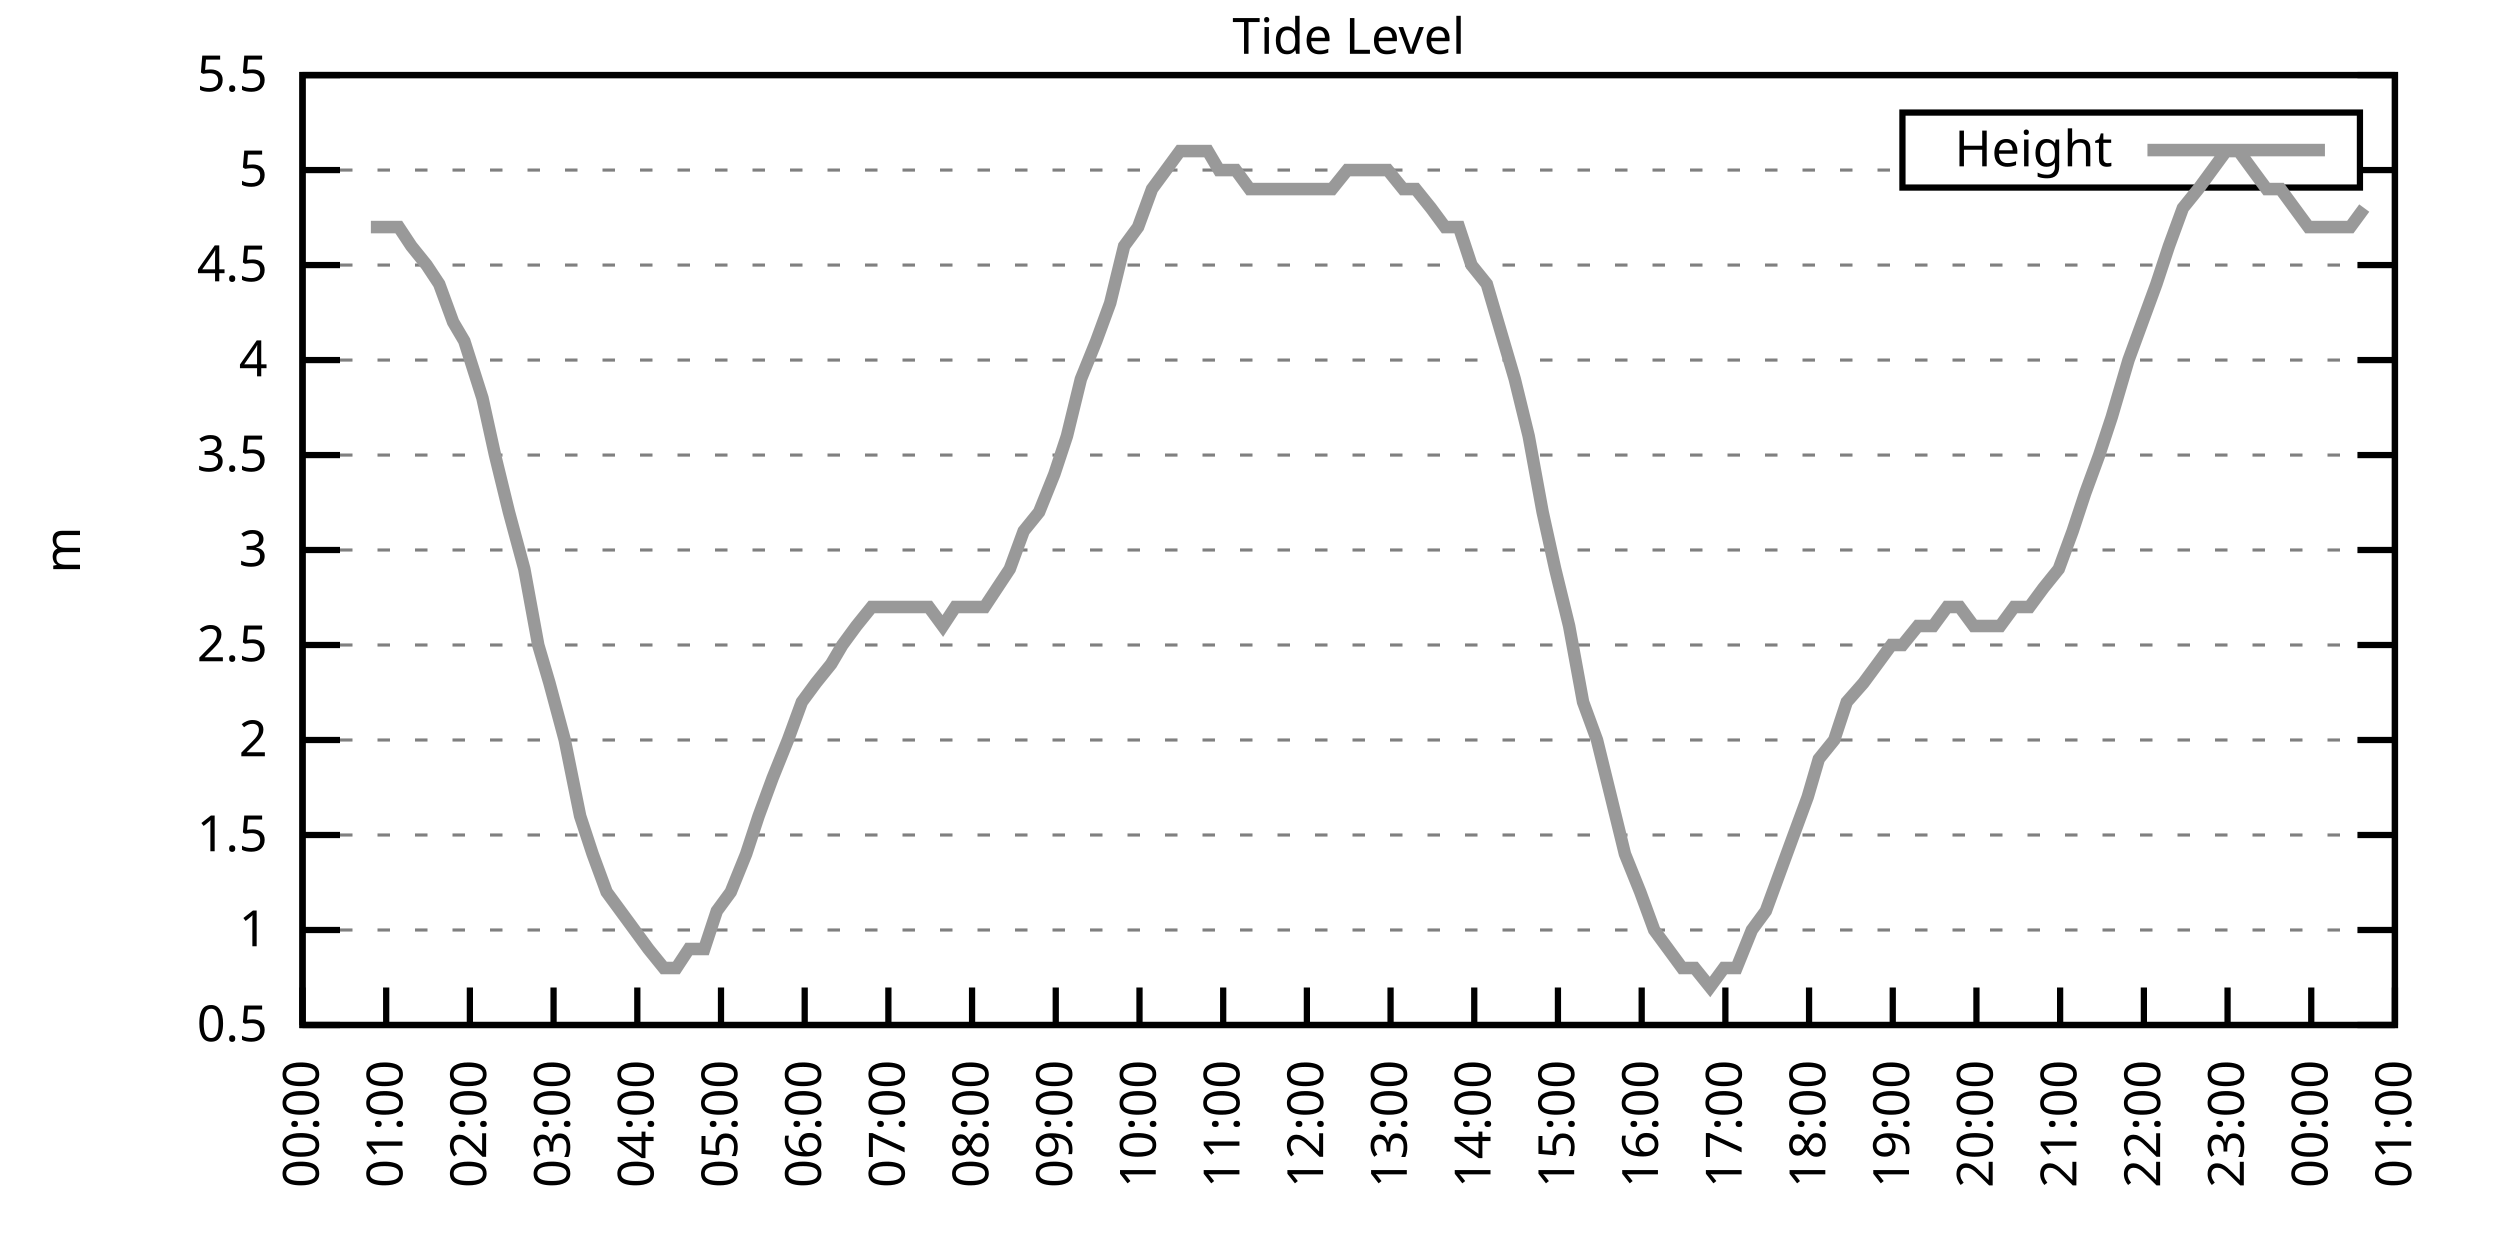
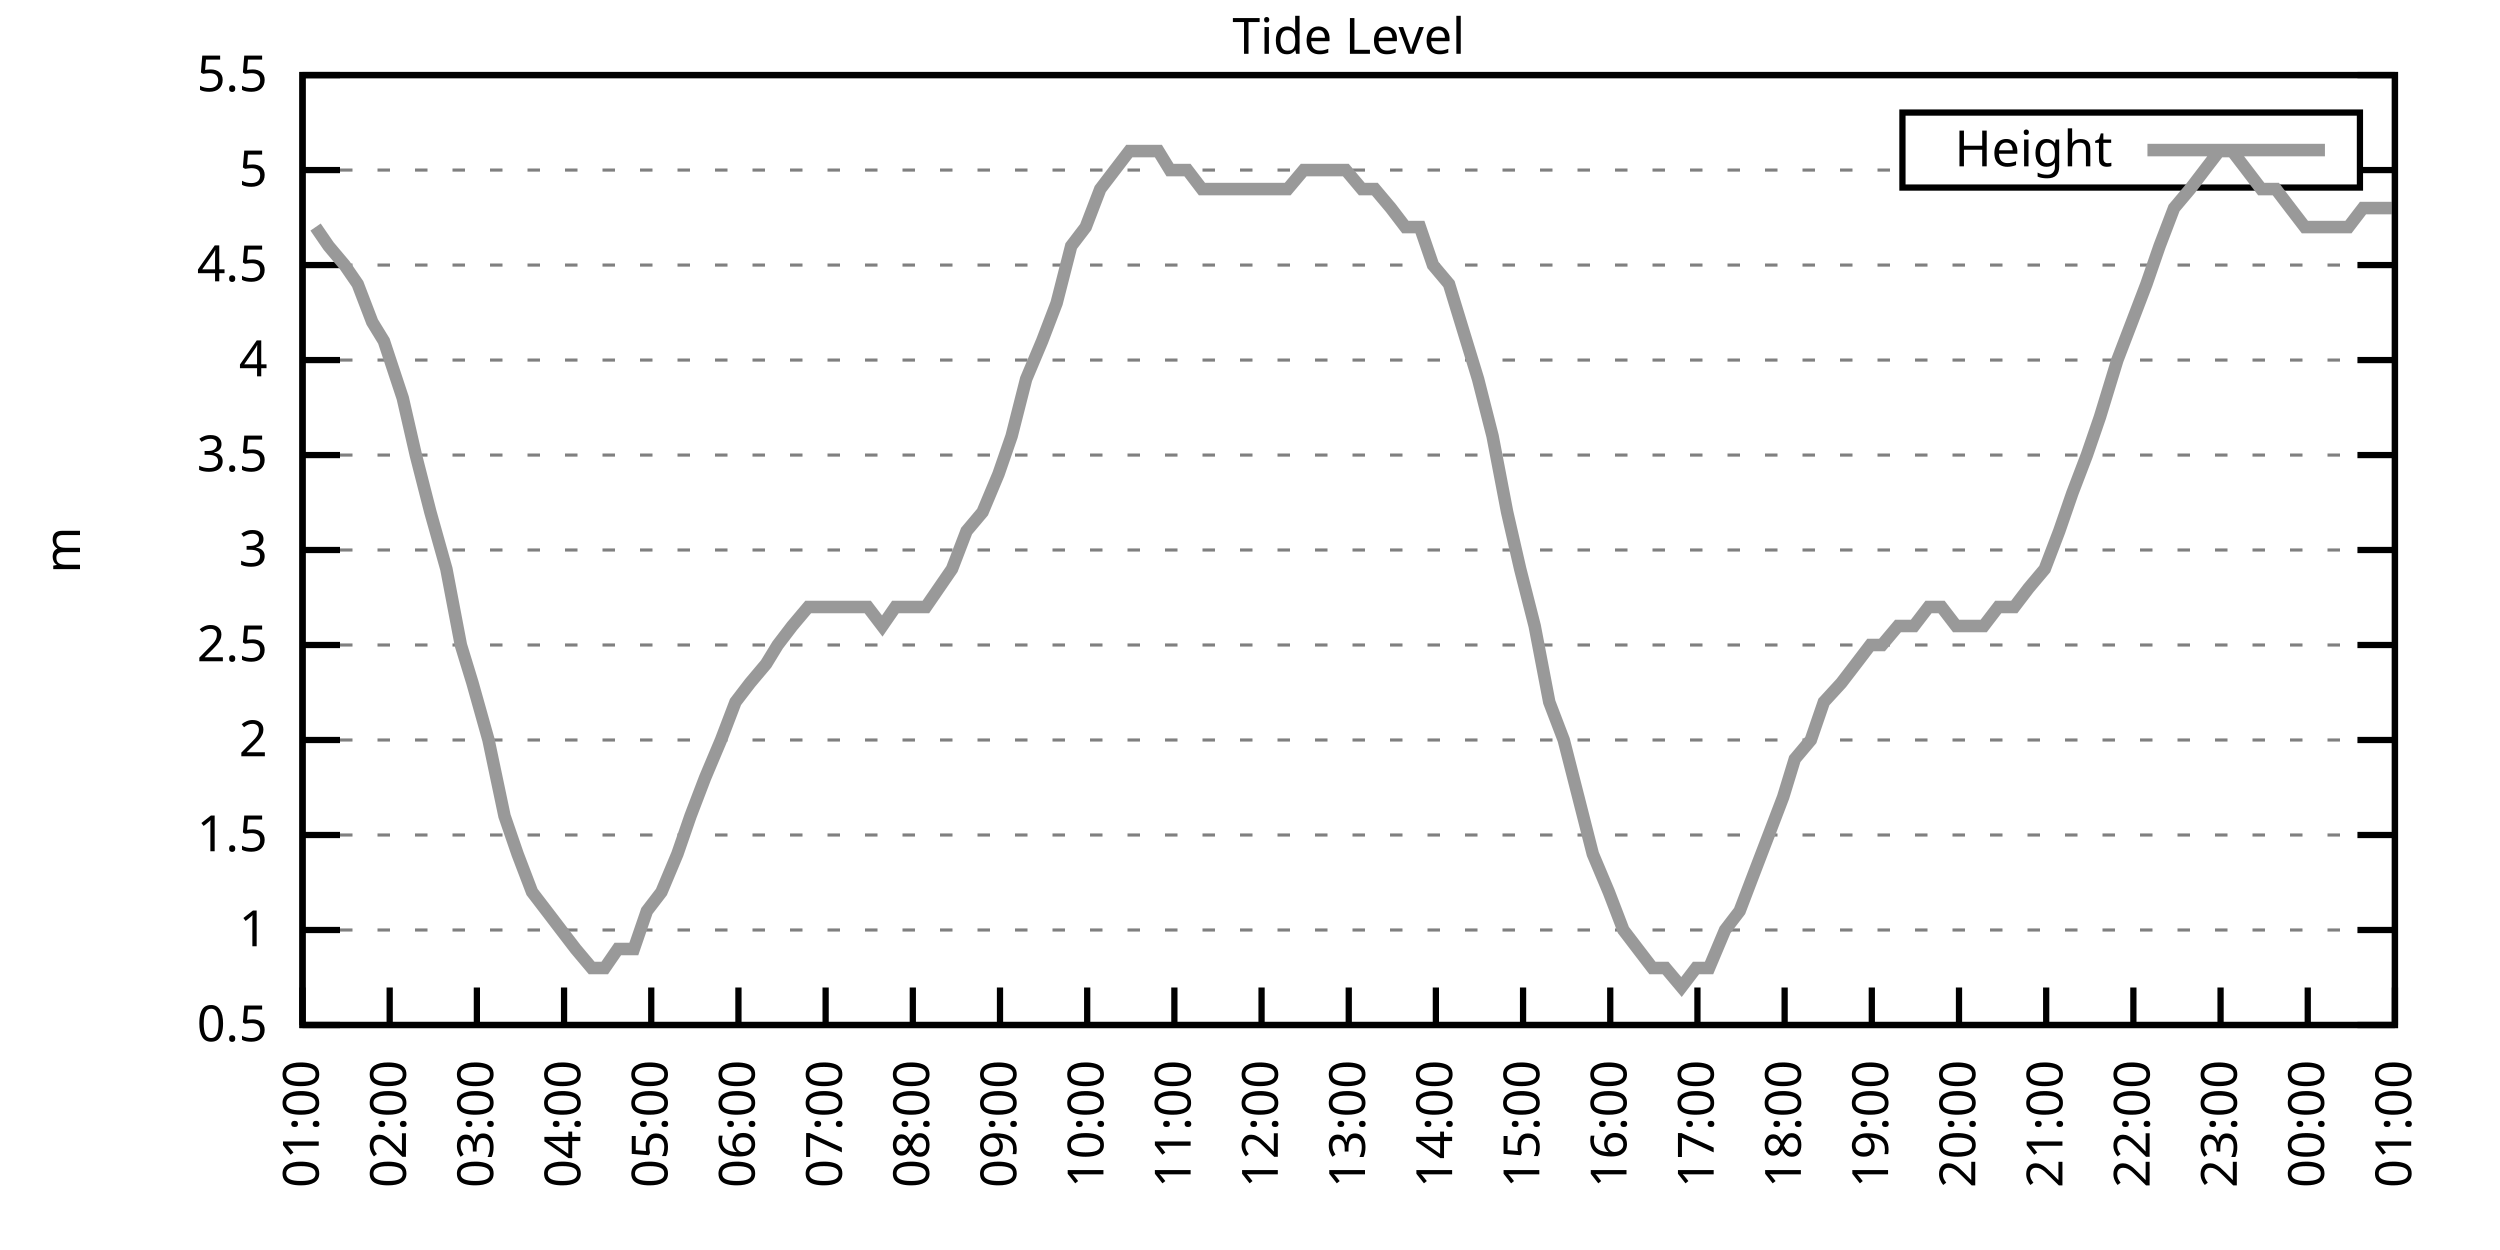
<svg xmlns="http://www.w3.org/2000/svg" xmlns:xlink="http://www.w3.org/1999/xlink" width="400" height="200" viewBox="0 0 400 200">
  <g id="gnuplot_canvas">
    <rect x="0" y="0" width="400" height="200" fill="none" />
    <defs>
      <circle id="gpDot" r="0.5" stroke-width="0.5" stroke="currentColor" />
      <path id="gpPt0" stroke-width="0.333" stroke="currentColor" d="M-1,0 h2 M0,-1 v2" />
      <path id="gpPt1" stroke-width="0.333" stroke="currentColor" d="M-1,-1 L1,1 M1,-1 L-1,1" />
      <path id="gpPt2" stroke-width="0.333" stroke="currentColor" d="M-1,0 L1,0 M0,-1 L0,1 M-1,-1 L1,1 M-1,1 L1,-1" />
      <rect id="gpPt3" stroke-width="0.333" stroke="currentColor" x="-1" y="-1" width="2" height="2" />
      <rect id="gpPt4" stroke-width="0.333" stroke="currentColor" fill="currentColor" x="-1" y="-1" width="2" height="2" />
      <circle id="gpPt5" stroke-width="0.333" stroke="currentColor" cx="0" cy="0" r="1" />
      <use xlink:href="#gpPt5" id="gpPt6" fill="currentColor" stroke="none" />
      <path id="gpPt7" stroke-width="0.333" stroke="currentColor" d="M0,-1.33 L-1.33,0.67 L1.33,0.67 z" />
      <use xlink:href="#gpPt7" id="gpPt8" fill="currentColor" stroke="none" />
      <use xlink:href="#gpPt7" id="gpPt9" stroke="currentColor" transform="rotate(180)" />
      <use xlink:href="#gpPt9" id="gpPt10" fill="currentColor" stroke="none" />
      <use xlink:href="#gpPt3" id="gpPt11" stroke="currentColor" transform="rotate(45)" />
      <use xlink:href="#gpPt11" id="gpPt12" fill="currentColor" stroke="none" />
      <path id="gpPt13" stroke-width="0.333" stroke="currentColor" d="M0,1.330 L1.265,0.411 L0.782,-1.067 L-0.782,-1.076 L-1.265,0.411 z" />
      <use xlink:href="#gpPt13" id="gpPt14" fill="currentColor" stroke="none" />
      <filter id="textbox" filterUnits="objectBoundingBox" x="0" y="0" height="1" width="1">
        <feFlood flood-color="white" flood-opacity="1" result="bgnd" />
        <feComposite in="SourceGraphic" in2="bgnd" operator="atop" />
      </filter>
      <filter id="greybox" filterUnits="objectBoundingBox" x="0" y="0" height="1" width="1">
        <feFlood flood-color="lightgrey" flood-opacity="1" result="grey" />
        <feComposite in="SourceGraphic" in2="grey" operator="atop" />
      </filter>
    </defs>
    <g fill="none" color="white" stroke="currentColor" stroke-width="1.00" stroke-linecap="butt" stroke-linejoin="miter">
</g>
    <g fill="none" color="black" stroke="currentColor" stroke-width="1.00" stroke-linecap="butt" stroke-linejoin="miter">
      <g stroke="none" shape-rendering="crispEdges">
        <polygon fill="rgb(255, 255, 255)" points="48.40,164.00 383.18,164.00 383.18,12.02 48.40,12.02 " />
      </g>
    </g>
    <g fill="none" color="black" stroke="currentColor" stroke-width="1.00" stroke-linecap="butt" stroke-linejoin="miter">
</g>
    <g fill="none" color="black" stroke="black" stroke-width="0.50" stroke-linecap="butt" stroke-linejoin="miter">
</g>
    <g fill="none" color="gray" stroke="currentColor" stroke-width="0.50" stroke-linecap="butt" stroke-linejoin="miter">
      <path stroke="gray" stroke-dasharray="2,4" class="gridline" d="M48.40,164.00 L383.19,164.00  " />
    </g>
    <g fill="none" color="gray" stroke="gray" stroke-width="1.00" stroke-linecap="butt" stroke-linejoin="miter">
</g>
    <g fill="none" color="black" stroke="currentColor" stroke-width="1.00" stroke-linecap="butt" stroke-linejoin="miter">
      <path stroke="black" d="M48.40,164.00 L54.40,164.00 M383.19,164.00 L377.19,164.00  " />
      <g transform="translate(42.80,166.60)" stroke="none" fill="black" font-family="Sans" font-size="8.00" text-anchor="end">
        <text>
          <tspan font-family="Sans"> 0.5</tspan>
        </text>
      </g>
    </g>
    <g fill="none" color="black" stroke="currentColor" stroke-width="1.00" stroke-linecap="butt" stroke-linejoin="miter">
</g>
    <g fill="none" color="black" stroke="black" stroke-width="0.50" stroke-linecap="butt" stroke-linejoin="miter">
</g>
    <g fill="none" color="gray" stroke="currentColor" stroke-width="0.50" stroke-linecap="butt" stroke-linejoin="miter">
      <path stroke="gray" stroke-dasharray="2,4" class="gridline" d="M48.40,148.80 L383.19,148.80  " />
    </g>
    <g fill="none" color="gray" stroke="gray" stroke-width="1.00" stroke-linecap="butt" stroke-linejoin="miter">
</g>
    <g fill="none" color="black" stroke="currentColor" stroke-width="1.00" stroke-linecap="butt" stroke-linejoin="miter">
      <path stroke="black" d="M48.40,148.80 L54.40,148.80 M383.19,148.80 L377.19,148.80  " />
      <g transform="translate(42.80,151.40)" stroke="none" fill="black" font-family="Sans" font-size="8.00" text-anchor="end">
        <text>
          <tspan font-family="Sans"> 1</tspan>
        </text>
      </g>
    </g>
    <g fill="none" color="black" stroke="currentColor" stroke-width="1.00" stroke-linecap="butt" stroke-linejoin="miter">
</g>
    <g fill="none" color="black" stroke="black" stroke-width="0.50" stroke-linecap="butt" stroke-linejoin="miter">
</g>
    <g fill="none" color="gray" stroke="currentColor" stroke-width="0.50" stroke-linecap="butt" stroke-linejoin="miter">
      <path stroke="gray" stroke-dasharray="2,4" class="gridline" d="M48.40,133.60 L383.19,133.60  " />
    </g>
    <g fill="none" color="gray" stroke="gray" stroke-width="1.00" stroke-linecap="butt" stroke-linejoin="miter">
</g>
    <g fill="none" color="black" stroke="currentColor" stroke-width="1.00" stroke-linecap="butt" stroke-linejoin="miter">
      <path stroke="black" d="M48.40,133.60 L54.40,133.60 M383.19,133.60 L377.19,133.60  " />
      <g transform="translate(42.80,136.20)" stroke="none" fill="black" font-family="Sans" font-size="8.00" text-anchor="end">
        <text>
          <tspan font-family="Sans"> 1.5</tspan>
        </text>
      </g>
    </g>
    <g fill="none" color="black" stroke="currentColor" stroke-width="1.00" stroke-linecap="butt" stroke-linejoin="miter">
</g>
    <g fill="none" color="black" stroke="black" stroke-width="0.50" stroke-linecap="butt" stroke-linejoin="miter">
</g>
    <g fill="none" color="gray" stroke="currentColor" stroke-width="0.50" stroke-linecap="butt" stroke-linejoin="miter">
      <path stroke="gray" stroke-dasharray="2,4" class="gridline" d="M48.40,118.40 L383.19,118.40  " />
    </g>
    <g fill="none" color="gray" stroke="gray" stroke-width="1.00" stroke-linecap="butt" stroke-linejoin="miter">
</g>
    <g fill="none" color="black" stroke="currentColor" stroke-width="1.00" stroke-linecap="butt" stroke-linejoin="miter">
      <path stroke="black" d="M48.40,118.40 L54.40,118.40 M383.19,118.40 L377.19,118.40  " />
      <g transform="translate(42.80,121.00)" stroke="none" fill="black" font-family="Sans" font-size="8.00" text-anchor="end">
        <text>
          <tspan font-family="Sans"> 2</tspan>
        </text>
      </g>
    </g>
    <g fill="none" color="black" stroke="currentColor" stroke-width="1.00" stroke-linecap="butt" stroke-linejoin="miter">
</g>
    <g fill="none" color="black" stroke="black" stroke-width="0.50" stroke-linecap="butt" stroke-linejoin="miter">
</g>
    <g fill="none" color="gray" stroke="currentColor" stroke-width="0.50" stroke-linecap="butt" stroke-linejoin="miter">
      <path stroke="gray" stroke-dasharray="2,4" class="gridline" d="M48.40,103.20 L383.19,103.20  " />
    </g>
    <g fill="none" color="gray" stroke="gray" stroke-width="1.00" stroke-linecap="butt" stroke-linejoin="miter">
</g>
    <g fill="none" color="black" stroke="currentColor" stroke-width="1.00" stroke-linecap="butt" stroke-linejoin="miter">
      <path stroke="black" d="M48.40,103.20 L54.40,103.20 M383.19,103.20 L377.19,103.20  " />
      <g transform="translate(42.80,105.80)" stroke="none" fill="black" font-family="Sans" font-size="8.00" text-anchor="end">
        <text>
          <tspan font-family="Sans"> 2.5</tspan>
        </text>
      </g>
    </g>
    <g fill="none" color="black" stroke="currentColor" stroke-width="1.00" stroke-linecap="butt" stroke-linejoin="miter">
</g>
    <g fill="none" color="black" stroke="black" stroke-width="0.50" stroke-linecap="butt" stroke-linejoin="miter">
</g>
    <g fill="none" color="gray" stroke="currentColor" stroke-width="0.50" stroke-linecap="butt" stroke-linejoin="miter">
      <path stroke="gray" stroke-dasharray="2,4" class="gridline" d="M48.40,88.00 L383.19,88.00  " />
    </g>
    <g fill="none" color="gray" stroke="gray" stroke-width="1.00" stroke-linecap="butt" stroke-linejoin="miter">
</g>
    <g fill="none" color="black" stroke="currentColor" stroke-width="1.00" stroke-linecap="butt" stroke-linejoin="miter">
      <path stroke="black" d="M48.40,88.00 L54.40,88.00 M383.19,88.00 L377.19,88.00  " />
      <g transform="translate(42.80,90.60)" stroke="none" fill="black" font-family="Sans" font-size="8.00" text-anchor="end">
        <text>
          <tspan font-family="Sans"> 3</tspan>
        </text>
      </g>
    </g>
    <g fill="none" color="black" stroke="currentColor" stroke-width="1.00" stroke-linecap="butt" stroke-linejoin="miter">
</g>
    <g fill="none" color="black" stroke="black" stroke-width="0.50" stroke-linecap="butt" stroke-linejoin="miter">
</g>
    <g fill="none" color="gray" stroke="currentColor" stroke-width="0.50" stroke-linecap="butt" stroke-linejoin="miter">
      <path stroke="gray" stroke-dasharray="2,4" class="gridline" d="M48.40,72.81 L383.19,72.81  " />
    </g>
    <g fill="none" color="gray" stroke="gray" stroke-width="1.00" stroke-linecap="butt" stroke-linejoin="miter">
</g>
    <g fill="none" color="black" stroke="currentColor" stroke-width="1.00" stroke-linecap="butt" stroke-linejoin="miter">
      <path stroke="black" d="M48.40,72.81 L54.40,72.81 M383.19,72.81 L377.19,72.81  " />
      <g transform="translate(42.80,75.41)" stroke="none" fill="black" font-family="Sans" font-size="8.00" text-anchor="end">
        <text>
          <tspan font-family="Sans"> 3.5</tspan>
        </text>
      </g>
    </g>
    <g fill="none" color="black" stroke="currentColor" stroke-width="1.00" stroke-linecap="butt" stroke-linejoin="miter">
</g>
    <g fill="none" color="black" stroke="black" stroke-width="0.50" stroke-linecap="butt" stroke-linejoin="miter">
</g>
    <g fill="none" color="gray" stroke="currentColor" stroke-width="0.50" stroke-linecap="butt" stroke-linejoin="miter">
      <path stroke="gray" stroke-dasharray="2,4" class="gridline" d="M48.40,57.61 L383.19,57.61  " />
    </g>
    <g fill="none" color="gray" stroke="gray" stroke-width="1.00" stroke-linecap="butt" stroke-linejoin="miter">
</g>
    <g fill="none" color="black" stroke="currentColor" stroke-width="1.00" stroke-linecap="butt" stroke-linejoin="miter">
      <path stroke="black" d="M48.40,57.61 L54.40,57.61 M383.19,57.61 L377.19,57.61  " />
      <g transform="translate(42.80,60.21)" stroke="none" fill="black" font-family="Sans" font-size="8.00" text-anchor="end">
        <text>
          <tspan font-family="Sans"> 4</tspan>
        </text>
      </g>
    </g>
    <g fill="none" color="black" stroke="currentColor" stroke-width="1.00" stroke-linecap="butt" stroke-linejoin="miter">
</g>
    <g fill="none" color="black" stroke="black" stroke-width="0.50" stroke-linecap="butt" stroke-linejoin="miter">
</g>
    <g fill="none" color="gray" stroke="currentColor" stroke-width="0.50" stroke-linecap="butt" stroke-linejoin="miter">
      <path stroke="gray" stroke-dasharray="2,4" class="gridline" d="M48.40,42.41 L383.19,42.41  " />
    </g>
    <g fill="none" color="gray" stroke="gray" stroke-width="1.00" stroke-linecap="butt" stroke-linejoin="miter">
</g>
    <g fill="none" color="black" stroke="currentColor" stroke-width="1.00" stroke-linecap="butt" stroke-linejoin="miter">
      <path stroke="black" d="M48.40,42.41 L54.40,42.41 M383.19,42.41 L377.19,42.41  " />
      <g transform="translate(42.80,45.01)" stroke="none" fill="black" font-family="Sans" font-size="8.00" text-anchor="end">
        <text>
          <tspan font-family="Sans"> 4.5</tspan>
        </text>
      </g>
    </g>
    <g fill="none" color="black" stroke="currentColor" stroke-width="1.00" stroke-linecap="butt" stroke-linejoin="miter">
</g>
    <g fill="none" color="black" stroke="black" stroke-width="0.50" stroke-linecap="butt" stroke-linejoin="miter">
</g>
    <g fill="none" color="gray" stroke="currentColor" stroke-width="0.50" stroke-linecap="butt" stroke-linejoin="miter">
      <path stroke="gray" stroke-dasharray="2,4" class="gridline" d="M48.40,27.21 L304.39,27.21 M377.59,27.21 L383.19,27.21  " />
    </g>
    <g fill="none" color="gray" stroke="gray" stroke-width="1.00" stroke-linecap="butt" stroke-linejoin="miter">
</g>
    <g fill="none" color="black" stroke="currentColor" stroke-width="1.00" stroke-linecap="butt" stroke-linejoin="miter">
      <path stroke="black" d="M48.40,27.21 L54.40,27.21 M383.19,27.21 L377.19,27.21  " />
      <g transform="translate(42.80,29.81)" stroke="none" fill="black" font-family="Sans" font-size="8.00" text-anchor="end">
        <text>
          <tspan font-family="Sans"> 5</tspan>
        </text>
      </g>
    </g>
    <g fill="none" color="black" stroke="currentColor" stroke-width="1.00" stroke-linecap="butt" stroke-linejoin="miter">
</g>
    <g fill="none" color="black" stroke="black" stroke-width="0.50" stroke-linecap="butt" stroke-linejoin="miter">
</g>
    <g fill="none" color="gray" stroke="currentColor" stroke-width="0.50" stroke-linecap="butt" stroke-linejoin="miter">
      <path stroke="gray" stroke-dasharray="2,4" class="gridline" d="M48.40,12.01 L383.19,12.01  " />
    </g>
    <g fill="none" color="gray" stroke="gray" stroke-width="1.00" stroke-linecap="butt" stroke-linejoin="miter">
</g>
    <g fill="none" color="black" stroke="currentColor" stroke-width="1.00" stroke-linecap="butt" stroke-linejoin="miter">
      <path stroke="black" d="M48.40,12.01 L54.40,12.01 M383.19,12.01 L377.19,12.01  " />
      <g transform="translate(42.80,14.61)" stroke="none" fill="black" font-family="Sans" font-size="8.00" text-anchor="end">
        <text>
          <tspan font-family="Sans"> 5.5</tspan>
        </text>
      </g>
    </g>
    <g fill="none" color="black" stroke="currentColor" stroke-width="1.00" stroke-linecap="butt" stroke-linejoin="miter">
      <path stroke="black" d="M48.40,164.00 L48.40,158.00  " />
      <g transform="translate(51.00,169.60) rotate(270.00)" stroke="none" fill="black" font-family="Sans" font-size="8.00" text-anchor="end">
        <text>
-           <tspan font-family="Sans">00:00</tspan>
-         </text>
-       </g>
-     </g>
-     <g fill="none" color="black" stroke="currentColor" stroke-width="1.00" stroke-linecap="butt" stroke-linejoin="miter">
-       <path stroke="black" d="M61.79,164.00 L61.79,158.00  " />
-       <g transform="translate(64.39,169.60) rotate(270.00)" stroke="none" fill="black" font-family="Sans" font-size="8.00" text-anchor="end">
-         <text>
          <tspan font-family="Sans">01:00</tspan>
        </text>
      </g>
    </g>
    <g fill="none" color="black" stroke="currentColor" stroke-width="1.00" stroke-linecap="butt" stroke-linejoin="miter">
-       <path stroke="black" d="M75.18,164.00 L75.18,158.00  " />
-       <g transform="translate(77.78,169.60) rotate(270.00)" stroke="none" fill="black" font-family="Sans" font-size="8.00" text-anchor="end">
+       <path stroke="black" d="M62.35,164.00 L62.35,158.00  " />
+       <g transform="translate(64.95,169.60) rotate(270.00)" stroke="none" fill="black" font-family="Sans" font-size="8.00" text-anchor="end">
        <text>
          <tspan font-family="Sans">02:00</tspan>
        </text>
      </g>
    </g>
    <g fill="none" color="black" stroke="currentColor" stroke-width="1.00" stroke-linecap="butt" stroke-linejoin="miter">
-       <path stroke="black" d="M88.57,164.00 L88.57,158.00  " />
-       <g transform="translate(91.17,169.60) rotate(270.00)" stroke="none" fill="black" font-family="Sans" font-size="8.00" text-anchor="end">
+       <path stroke="black" d="M76.30,164.00 L76.30,158.00  " />
+       <g transform="translate(78.90,169.60) rotate(270.00)" stroke="none" fill="black" font-family="Sans" font-size="8.00" text-anchor="end">
        <text>
          <tspan font-family="Sans">03:00</tspan>
        </text>
      </g>
    </g>
    <g fill="none" color="black" stroke="currentColor" stroke-width="1.00" stroke-linecap="butt" stroke-linejoin="miter">
-       <path stroke="black" d="M101.97,164.00 L101.97,158.00  " />
-       <g transform="translate(104.57,169.60) rotate(270.00)" stroke="none" fill="black" font-family="Sans" font-size="8.00" text-anchor="end">
+       <path stroke="black" d="M90.25,164.00 L90.25,158.00  " />
+       <g transform="translate(92.85,169.60) rotate(270.00)" stroke="none" fill="black" font-family="Sans" font-size="8.00" text-anchor="end">
        <text>
          <tspan font-family="Sans">04:00</tspan>
        </text>
      </g>
    </g>
    <g fill="none" color="black" stroke="currentColor" stroke-width="1.00" stroke-linecap="butt" stroke-linejoin="miter">
-       <path stroke="black" d="M115.36,164.00 L115.36,158.00  " />
-       <g transform="translate(117.96,169.60) rotate(270.00)" stroke="none" fill="black" font-family="Sans" font-size="8.00" text-anchor="end">
+       <path stroke="black" d="M104.20,164.00 L104.20,158.00  " />
+       <g transform="translate(106.80,169.60) rotate(270.00)" stroke="none" fill="black" font-family="Sans" font-size="8.00" text-anchor="end">
        <text>
          <tspan font-family="Sans">05:00</tspan>
        </text>
      </g>
    </g>
    <g fill="none" color="black" stroke="currentColor" stroke-width="1.00" stroke-linecap="butt" stroke-linejoin="miter">
-       <path stroke="black" d="M128.75,164.00 L128.75,158.00  " />
-       <g transform="translate(131.35,169.60) rotate(270.00)" stroke="none" fill="black" font-family="Sans" font-size="8.00" text-anchor="end">
+       <path stroke="black" d="M118.15,164.00 L118.15,158.00  " />
+       <g transform="translate(120.75,169.60) rotate(270.00)" stroke="none" fill="black" font-family="Sans" font-size="8.00" text-anchor="end">
        <text>
          <tspan font-family="Sans">06:00</tspan>
        </text>
      </g>
    </g>
    <g fill="none" color="black" stroke="currentColor" stroke-width="1.00" stroke-linecap="butt" stroke-linejoin="miter">
-       <path stroke="black" d="M142.14,164.00 L142.14,158.00  " />
-       <g transform="translate(144.74,169.60) rotate(270.00)" stroke="none" fill="black" font-family="Sans" font-size="8.00" text-anchor="end">
+       <path stroke="black" d="M132.10,164.00 L132.10,158.00  " />
+       <g transform="translate(134.70,169.60) rotate(270.00)" stroke="none" fill="black" font-family="Sans" font-size="8.00" text-anchor="end">
        <text>
          <tspan font-family="Sans">07:00</tspan>
        </text>
      </g>
    </g>
    <g fill="none" color="black" stroke="currentColor" stroke-width="1.00" stroke-linecap="butt" stroke-linejoin="miter">
-       <path stroke="black" d="M155.53,164.00 L155.53,158.00  " />
-       <g transform="translate(158.13,169.60) rotate(270.00)" stroke="none" fill="black" font-family="Sans" font-size="8.00" text-anchor="end">
+       <path stroke="black" d="M146.05,164.00 L146.05,158.00  " />
+       <g transform="translate(148.65,169.60) rotate(270.00)" stroke="none" fill="black" font-family="Sans" font-size="8.00" text-anchor="end">
        <text>
          <tspan font-family="Sans">08:00</tspan>
        </text>
      </g>
    </g>
    <g fill="none" color="black" stroke="currentColor" stroke-width="1.00" stroke-linecap="butt" stroke-linejoin="miter">
-       <path stroke="black" d="M168.92,164.00 L168.92,158.00  " />
-       <g transform="translate(171.52,169.60) rotate(270.00)" stroke="none" fill="black" font-family="Sans" font-size="8.00" text-anchor="end">
+       <path stroke="black" d="M160.00,164.00 L160.00,158.00  " />
+       <g transform="translate(162.60,169.60) rotate(270.00)" stroke="none" fill="black" font-family="Sans" font-size="8.00" text-anchor="end">
        <text>
          <tspan font-family="Sans">09:00</tspan>
        </text>
      </g>
    </g>
    <g fill="none" color="black" stroke="currentColor" stroke-width="1.00" stroke-linecap="butt" stroke-linejoin="miter">
-       <path stroke="black" d="M182.32,164.00 L182.32,158.00  " />
-       <g transform="translate(184.92,169.60) rotate(270.00)" stroke="none" fill="black" font-family="Sans" font-size="8.00" text-anchor="end">
+       <path stroke="black" d="M173.95,164.00 L173.95,158.00  " />
+       <g transform="translate(176.55,169.60) rotate(270.00)" stroke="none" fill="black" font-family="Sans" font-size="8.00" text-anchor="end">
        <text>
          <tspan font-family="Sans">10:00</tspan>
        </text>
      </g>
    </g>
    <g fill="none" color="black" stroke="currentColor" stroke-width="1.00" stroke-linecap="butt" stroke-linejoin="miter">
-       <path stroke="black" d="M195.71,164.00 L195.71,158.00  " />
-       <g transform="translate(198.31,169.60) rotate(270.00)" stroke="none" fill="black" font-family="Sans" font-size="8.00" text-anchor="end">
+       <path stroke="black" d="M187.90,164.00 L187.90,158.00  " />
+       <g transform="translate(190.50,169.60) rotate(270.00)" stroke="none" fill="black" font-family="Sans" font-size="8.00" text-anchor="end">
        <text>
          <tspan font-family="Sans">11:00</tspan>
        </text>
      </g>
    </g>
    <g fill="none" color="black" stroke="currentColor" stroke-width="1.00" stroke-linecap="butt" stroke-linejoin="miter">
-       <path stroke="black" d="M209.10,164.00 L209.10,158.00  " />
-       <g transform="translate(211.70,169.60) rotate(270.00)" stroke="none" fill="black" font-family="Sans" font-size="8.00" text-anchor="end">
+       <path stroke="black" d="M201.85,164.00 L201.85,158.00  " />
+       <g transform="translate(204.45,169.60) rotate(270.00)" stroke="none" fill="black" font-family="Sans" font-size="8.00" text-anchor="end">
        <text>
          <tspan font-family="Sans">12:00</tspan>
        </text>
      </g>
    </g>
    <g fill="none" color="black" stroke="currentColor" stroke-width="1.00" stroke-linecap="butt" stroke-linejoin="miter">
-       <path stroke="black" d="M222.49,164.00 L222.49,158.00  " />
-       <g transform="translate(225.09,169.60) rotate(270.00)" stroke="none" fill="black" font-family="Sans" font-size="8.00" text-anchor="end">
+       <path stroke="black" d="M215.80,164.00 L215.80,158.00  " />
+       <g transform="translate(218.40,169.60) rotate(270.00)" stroke="none" fill="black" font-family="Sans" font-size="8.00" text-anchor="end">
        <text>
          <tspan font-family="Sans">13:00</tspan>
        </text>
      </g>
    </g>
    <g fill="none" color="black" stroke="currentColor" stroke-width="1.00" stroke-linecap="butt" stroke-linejoin="miter">
-       <path stroke="black" d="M235.88,164.00 L235.88,158.00  " />
-       <g transform="translate(238.48,169.60) rotate(270.00)" stroke="none" fill="black" font-family="Sans" font-size="8.00" text-anchor="end">
+       <path stroke="black" d="M229.74,164.00 L229.74,158.00  " />
+       <g transform="translate(232.34,169.60) rotate(270.00)" stroke="none" fill="black" font-family="Sans" font-size="8.00" text-anchor="end">
        <text>
          <tspan font-family="Sans">14:00</tspan>
        </text>
      </g>
    </g>
    <g fill="none" color="black" stroke="currentColor" stroke-width="1.00" stroke-linecap="butt" stroke-linejoin="miter">
-       <path stroke="black" d="M249.27,164.00 L249.27,158.00  " />
-       <g transform="translate(251.87,169.60) rotate(270.00)" stroke="none" fill="black" font-family="Sans" font-size="8.00" text-anchor="end">
+       <path stroke="black" d="M243.69,164.00 L243.69,158.00  " />
+       <g transform="translate(246.29,169.60) rotate(270.00)" stroke="none" fill="black" font-family="Sans" font-size="8.00" text-anchor="end">
        <text>
          <tspan font-family="Sans">15:00</tspan>
        </text>
      </g>
    </g>
    <g fill="none" color="black" stroke="currentColor" stroke-width="1.00" stroke-linecap="butt" stroke-linejoin="miter">
-       <path stroke="black" d="M262.67,164.00 L262.67,158.00  " />
-       <g transform="translate(265.27,169.60) rotate(270.00)" stroke="none" fill="black" font-family="Sans" font-size="8.00" text-anchor="end">
+       <path stroke="black" d="M257.64,164.00 L257.64,158.00  " />
+       <g transform="translate(260.24,169.60) rotate(270.00)" stroke="none" fill="black" font-family="Sans" font-size="8.00" text-anchor="end">
        <text>
          <tspan font-family="Sans">16:00</tspan>
        </text>
      </g>
    </g>
    <g fill="none" color="black" stroke="currentColor" stroke-width="1.00" stroke-linecap="butt" stroke-linejoin="miter">
-       <path stroke="black" d="M276.06,164.00 L276.06,158.00  " />
-       <g transform="translate(278.66,169.60) rotate(270.00)" stroke="none" fill="black" font-family="Sans" font-size="8.00" text-anchor="end">
+       <path stroke="black" d="M271.59,164.00 L271.59,158.00  " />
+       <g transform="translate(274.19,169.60) rotate(270.00)" stroke="none" fill="black" font-family="Sans" font-size="8.00" text-anchor="end">
        <text>
          <tspan font-family="Sans">17:00</tspan>
        </text>
      </g>
    </g>
    <g fill="none" color="black" stroke="currentColor" stroke-width="1.00" stroke-linecap="butt" stroke-linejoin="miter">
-       <path stroke="black" d="M289.45,164.00 L289.45,158.00  " />
-       <g transform="translate(292.05,169.60) rotate(270.00)" stroke="none" fill="black" font-family="Sans" font-size="8.00" text-anchor="end">
+       <path stroke="black" d="M285.54,164.00 L285.54,158.00  " />
+       <g transform="translate(288.14,169.60) rotate(270.00)" stroke="none" fill="black" font-family="Sans" font-size="8.00" text-anchor="end">
        <text>
          <tspan font-family="Sans">18:00</tspan>
        </text>
      </g>
    </g>
    <g fill="none" color="black" stroke="currentColor" stroke-width="1.00" stroke-linecap="butt" stroke-linejoin="miter">
-       <path stroke="black" d="M302.84,164.00 L302.84,158.00  " />
-       <g transform="translate(305.44,169.60) rotate(270.00)" stroke="none" fill="black" font-family="Sans" font-size="8.00" text-anchor="end">
+       <path stroke="black" d="M299.49,164.00 L299.49,158.00  " />
+       <g transform="translate(302.09,169.60) rotate(270.00)" stroke="none" fill="black" font-family="Sans" font-size="8.00" text-anchor="end">
        <text>
          <tspan font-family="Sans">19:00</tspan>
        </text>
      </g>
    </g>
    <g fill="none" color="black" stroke="currentColor" stroke-width="1.00" stroke-linecap="butt" stroke-linejoin="miter">
-       <path stroke="black" d="M316.23,164.00 L316.23,158.00  " />
-       <g transform="translate(318.83,169.60) rotate(270.00)" stroke="none" fill="black" font-family="Sans" font-size="8.00" text-anchor="end">
+       <path stroke="black" d="M313.44,164.00 L313.44,158.00  " />
+       <g transform="translate(316.04,169.60) rotate(270.00)" stroke="none" fill="black" font-family="Sans" font-size="8.00" text-anchor="end">
        <text>
          <tspan font-family="Sans">20:00</tspan>
        </text>
      </g>
    </g>
    <g fill="none" color="black" stroke="currentColor" stroke-width="1.00" stroke-linecap="butt" stroke-linejoin="miter">
-       <path stroke="black" d="M329.62,164.00 L329.62,158.00  " />
-       <g transform="translate(332.22,169.60) rotate(270.00)" stroke="none" fill="black" font-family="Sans" font-size="8.00" text-anchor="end">
+       <path stroke="black" d="M327.39,164.00 L327.39,158.00  " />
+       <g transform="translate(329.99,169.60) rotate(270.00)" stroke="none" fill="black" font-family="Sans" font-size="8.00" text-anchor="end">
        <text>
          <tspan font-family="Sans">21:00</tspan>
        </text>
      </g>
    </g>
    <g fill="none" color="black" stroke="currentColor" stroke-width="1.00" stroke-linecap="butt" stroke-linejoin="miter">
-       <path stroke="black" d="M343.02,164.00 L343.02,158.00  " />
-       <g transform="translate(345.62,169.60) rotate(270.00)" stroke="none" fill="black" font-family="Sans" font-size="8.00" text-anchor="end">
+       <path stroke="black" d="M341.34,164.00 L341.34,158.00  " />
+       <g transform="translate(343.94,169.60) rotate(270.00)" stroke="none" fill="black" font-family="Sans" font-size="8.00" text-anchor="end">
        <text>
          <tspan font-family="Sans">22:00</tspan>
        </text>
      </g>
    </g>
    <g fill="none" color="black" stroke="currentColor" stroke-width="1.00" stroke-linecap="butt" stroke-linejoin="miter">
-       <path stroke="black" d="M356.41,164.00 L356.41,158.00  " />
-       <g transform="translate(359.01,169.60) rotate(270.00)" stroke="none" fill="black" font-family="Sans" font-size="8.00" text-anchor="end">
+       <path stroke="black" d="M355.29,164.00 L355.29,158.00  " />
+       <g transform="translate(357.89,169.60) rotate(270.00)" stroke="none" fill="black" font-family="Sans" font-size="8.00" text-anchor="end">
        <text>
          <tspan font-family="Sans">23:00</tspan>
        </text>
      </g>
    </g>
    <g fill="none" color="black" stroke="currentColor" stroke-width="1.00" stroke-linecap="butt" stroke-linejoin="miter">
-       <path stroke="black" d="M369.80,164.00 L369.80,158.00  " />
-       <g transform="translate(372.40,169.60) rotate(270.00)" stroke="none" fill="black" font-family="Sans" font-size="8.00" text-anchor="end">
+       <path stroke="black" d="M369.24,164.00 L369.24,158.00  " />
+       <g transform="translate(371.84,169.60) rotate(270.00)" stroke="none" fill="black" font-family="Sans" font-size="8.00" text-anchor="end">
        <text>
          <tspan font-family="Sans">00:00</tspan>
        </text>
      </g>
    </g>
    <g fill="none" color="black" stroke="currentColor" stroke-width="1.00" stroke-linecap="butt" stroke-linejoin="miter">
      <path stroke="black" d="M383.19,164.00 L383.19,158.00  " />
      <g transform="translate(385.79,169.60) rotate(270.00)" stroke="none" fill="black" font-family="Sans" font-size="8.00" text-anchor="end">
        <text>
          <tspan font-family="Sans">01:00</tspan>
        </text>
      </g>
    </g>
    <g fill="none" color="black" stroke="currentColor" stroke-width="1.00" stroke-linecap="butt" stroke-linejoin="miter">
</g>
    <g fill="none" color="black" stroke="currentColor" stroke-width="1.00" stroke-linecap="butt" stroke-linejoin="miter">
      <path stroke="black" d="M48.40,12.01 L48.40,164.00 L383.19,164.00 L383.19,12.01 L48.40,12.01 Z  " />
    </g>
    <g fill="none" color="black" stroke="currentColor" stroke-width="1.00" stroke-linecap="butt" stroke-linejoin="miter">
</g>
    <g fill="none" color="black" stroke="currentColor" stroke-width="1.00" stroke-linecap="butt" stroke-linejoin="miter">
      <path stroke="black" d="M304.39,30.01 L304.39,18.01 L377.59,18.01 L377.59,30.01 L304.39,30.01 Z  " />
    </g>
    <g id="Tide_level_plot_1">
      <g fill="none" color="white" stroke="black" stroke-width="2.00" stroke-linecap="butt" stroke-linejoin="miter">
</g>
      <g fill="none" color="black" stroke="currentColor" stroke-width="2.00" stroke-linecap="butt" stroke-linejoin="miter">
        <g transform="translate(337.99,26.61)" stroke="none" fill="black" font-family="Sans" font-size="8.00" text-anchor="end">
          <text>
            <tspan font-family="Sans">Height</tspan>
          </text>
        </g>
      </g>
      <g fill="none" color="black" stroke="currentColor" stroke-width="2.00" stroke-linecap="butt" stroke-linejoin="miter">
-         <path stroke="rgb(153, 153, 153)" d="M343.59,24.01 L371.99,24.01 M59.34,36.33 L61.35,36.33 L63.80,36.33 L65.81,39.37 L68.26,42.41 L70.27,45.45   L72.50,51.53 L74.29,54.57 L77.19,63.69 L79.20,72.81 L81.43,81.93 L83.89,91.04 L86.12,103.20 L87.91,109.28   L90.36,118.40 L92.82,130.56 L94.82,136.64 L97.06,142.72 L99.29,145.76 L101.52,148.80 L103.75,151.84 L106.21,154.88   L108.22,154.88 L110.22,151.84 L112.68,151.84 L114.69,145.76 L116.92,142.72 L119.38,136.64 L121.38,130.56 L123.62,124.48   L126.07,118.40 L128.30,112.32 L130.54,109.28 L132.99,106.24 L134.78,103.20 L137.01,100.16 L139.46,97.12 L141.47,97.12   L143.93,97.12 L145.94,97.12 L148.61,97.12 L150.85,100.16 L152.85,97.12 L155.09,97.12 L157.54,97.12 L159.55,94.08   L161.56,91.04 L163.79,84.97 L166.25,81.93 L168.70,75.85 L170.71,69.77 L172.94,60.65 L175.40,54.57 L177.63,48.49   L179.86,39.37 L182.09,36.33 L184.32,30.25 L186.56,27.21 L188.79,24.17 L191.02,24.17 L193.25,24.17 L195.04,27.21   L197.72,27.21 L199.95,30.25 L201.96,30.25 L204.41,30.25 L206.42,30.25 L208.65,30.25 L210.66,30.25 L213.12,30.25   L215.57,27.21 L217.58,27.21 L220.04,27.21 L222.04,27.21 L224.50,30.25 L226.51,30.25 L228.96,33.29 L231.20,36.33   L233.43,36.33 L235.44,42.41 L237.89,45.45 L239.68,51.53 L242.36,60.65 L244.59,69.77 L246.82,81.93 L248.83,91.04   L251.06,100.16 L253.29,112.32 L255.52,118.40 L257.76,127.52 L259.99,136.64 L262.44,142.72 L264.67,148.80 L266.91,151.84   L269.14,154.88 L271.15,154.88 L273.60,157.92 L275.83,154.88 L277.84,154.88 L280.30,148.80 L282.53,145.76 L284.76,139.68   L286.99,133.60 L289.23,127.52 L291.01,121.44 L293.47,118.40 L295.48,112.32 L298.15,109.28 L300.39,106.24 L302.62,103.20   L304.40,103.20 L306.86,100.16 L309.31,100.16 L311.54,97.12 L313.55,97.12 L315.79,100.16 L317.35,100.16 L320.03,100.16   L322.26,97.12 L324.71,97.12 L326.95,94.08 L329.40,91.04 L331.63,84.97 L333.64,78.89 L335.87,72.81 L337.88,66.73   L340.56,57.61 L342.79,51.53 L345.02,45.45 L347.03,39.37 L349.26,33.29 L351.72,30.25 L353.95,27.21 L356.18,24.17   L358.19,24.17 L360.42,27.21 L362.66,30.25 L364.89,30.25 L367.12,33.29 L369.35,36.33 L371.58,36.33 L374.04,36.33   L376.05,36.33 L378.28,33.29  " />
+         <path stroke="rgb(153, 153, 153)" d="M343.59,24.01 L371.99,24.01 M50.49,36.33 L52.58,39.37 L55.14,42.41 L57.23,45.45 L59.56,51.53 L61.42,54.57   L64.44,63.69 L66.53,72.81 L68.86,81.93 L71.42,91.04 L73.74,103.20 L75.60,109.28 L78.16,118.40 L80.72,130.56   L82.81,136.64 L85.13,142.72 L87.46,145.76 L89.78,148.80 L92.11,151.84 L94.67,154.88 L96.76,154.88 L98.85,151.84   L101.41,151.84 L103.50,145.76 L105.83,142.72 L108.38,136.64 L110.48,130.56 L112.80,124.48 L115.36,118.40 L117.68,112.32   L120.01,109.28 L122.57,106.24 L124.43,103.20 L126.75,100.16 L129.31,97.12 L131.40,97.12 L133.96,97.12 L136.05,97.12   L138.84,97.12 L141.16,100.16 L143.26,97.12 L145.58,97.12 L148.14,97.12 L150.23,94.08 L152.32,91.04 L154.65,84.97   L157.21,81.93 L159.76,75.85 L161.86,69.77 L164.18,60.65 L166.74,54.57 L169.06,48.49 L171.39,39.37 L173.71,36.33   L176.04,30.25 L178.36,27.21 L180.69,24.17 L183.01,24.17 L185.34,24.17 L187.20,27.21 L189.99,27.21 L192.31,30.25   L194.41,30.25 L196.96,30.25 L199.06,30.25 L201.38,30.25 L203.47,30.25 L206.03,30.25 L208.59,27.21 L210.68,27.21   L213.24,27.21 L215.33,27.21 L217.89,30.25 L219.98,30.25 L222.54,33.29 L224.86,36.33 L227.19,36.33 L229.28,42.41   L231.84,45.45 L233.70,51.53 L236.49,60.65 L238.81,69.77 L241.14,81.93 L243.23,91.04 L245.55,100.16 L247.88,112.32   L250.20,118.40 L252.53,127.52 L254.85,136.64 L257.41,142.72 L259.74,148.80 L262.06,151.84 L264.39,154.88 L266.48,154.88   L269.04,157.92 L271.36,154.88 L273.45,154.88 L276.01,148.80 L278.34,145.76 L280.66,139.68 L282.99,133.60 L285.31,127.52   L287.17,121.44 L289.73,118.40 L291.82,112.32 L294.61,109.28 L296.94,106.24 L299.26,103.20 L301.12,103.20 L303.68,100.16   L306.23,100.16 L308.56,97.12 L310.65,97.12 L312.98,100.16 L314.60,100.16 L317.39,100.16 L319.72,97.12 L322.28,97.12   L324.60,94.08 L327.16,91.04 L329.48,84.97 L331.58,78.89 L333.90,72.81 L335.99,66.73 L338.78,57.61 L341.11,51.53   L343.43,45.45 L345.53,39.37 L347.85,33.29 L350.41,30.25 L352.73,27.21 L355.06,24.17 L357.15,24.17 L359.48,27.21   L361.80,30.25 L364.13,30.25 L366.45,33.29 L368.78,36.33 L371.10,36.33 L373.66,36.33 L375.75,36.33 L378.08,33.29   L380.40,33.29 L382.96,33.29  " />
      </g>
    </g>
    <g fill="none" color="black" stroke="currentColor" stroke-width="2.00" stroke-linecap="butt" stroke-linejoin="miter">
</g>
    <g fill="none" color="black" stroke="black" stroke-width="1.00" stroke-linecap="butt" stroke-linejoin="miter">
</g>
    <g fill="none" color="black" stroke="currentColor" stroke-width="1.00" stroke-linecap="butt" stroke-linejoin="miter">
      <path stroke="black" d="M48.40,12.01 L48.40,164.00 L383.19,164.00 L383.19,12.01 L48.40,12.01 Z  " />
      <g transform="translate(12.80,88.01) rotate(270.00)" stroke="none" fill="black" font-family="Sans" font-size="8.00" text-anchor="middle">
        <text>
          <tspan font-family="Sans">m</tspan>
        </text>
      </g>
    </g>
    <g fill="none" color="black" stroke="currentColor" stroke-width="1.00" stroke-linecap="butt" stroke-linejoin="miter">
</g>
    <g fill="none" color="black" stroke="currentColor" stroke-width="1.00" stroke-linecap="butt" stroke-linejoin="miter">
      <g transform="translate(215.79,8.61)" stroke="none" fill="black" font-family="Sans" font-size="8.00" text-anchor="middle">
        <text>
          <tspan font-family="Sans">Tide Level</tspan>
        </text>
      </g>
    </g>
    <g fill="none" color="black" stroke="currentColor" stroke-width="1.00" stroke-linecap="butt" stroke-linejoin="miter">
</g>
  </g>
</svg>
